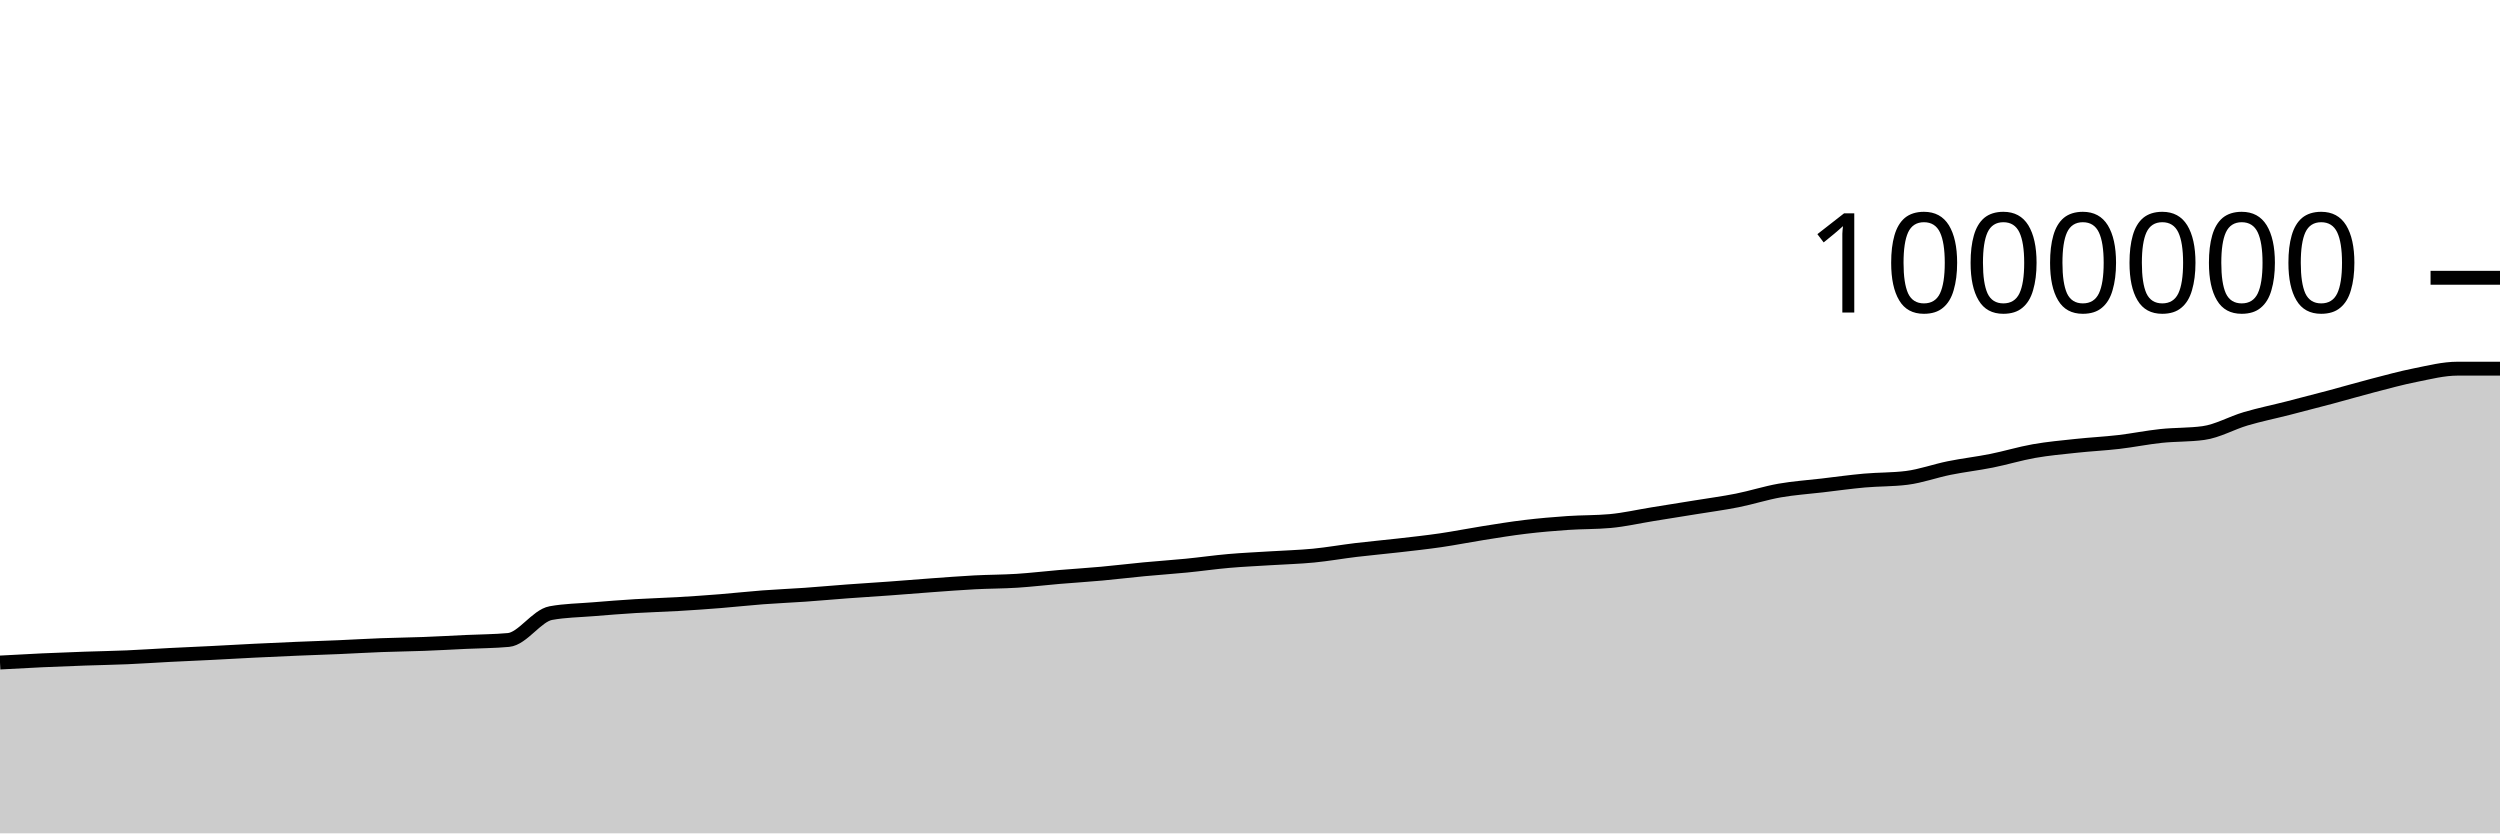
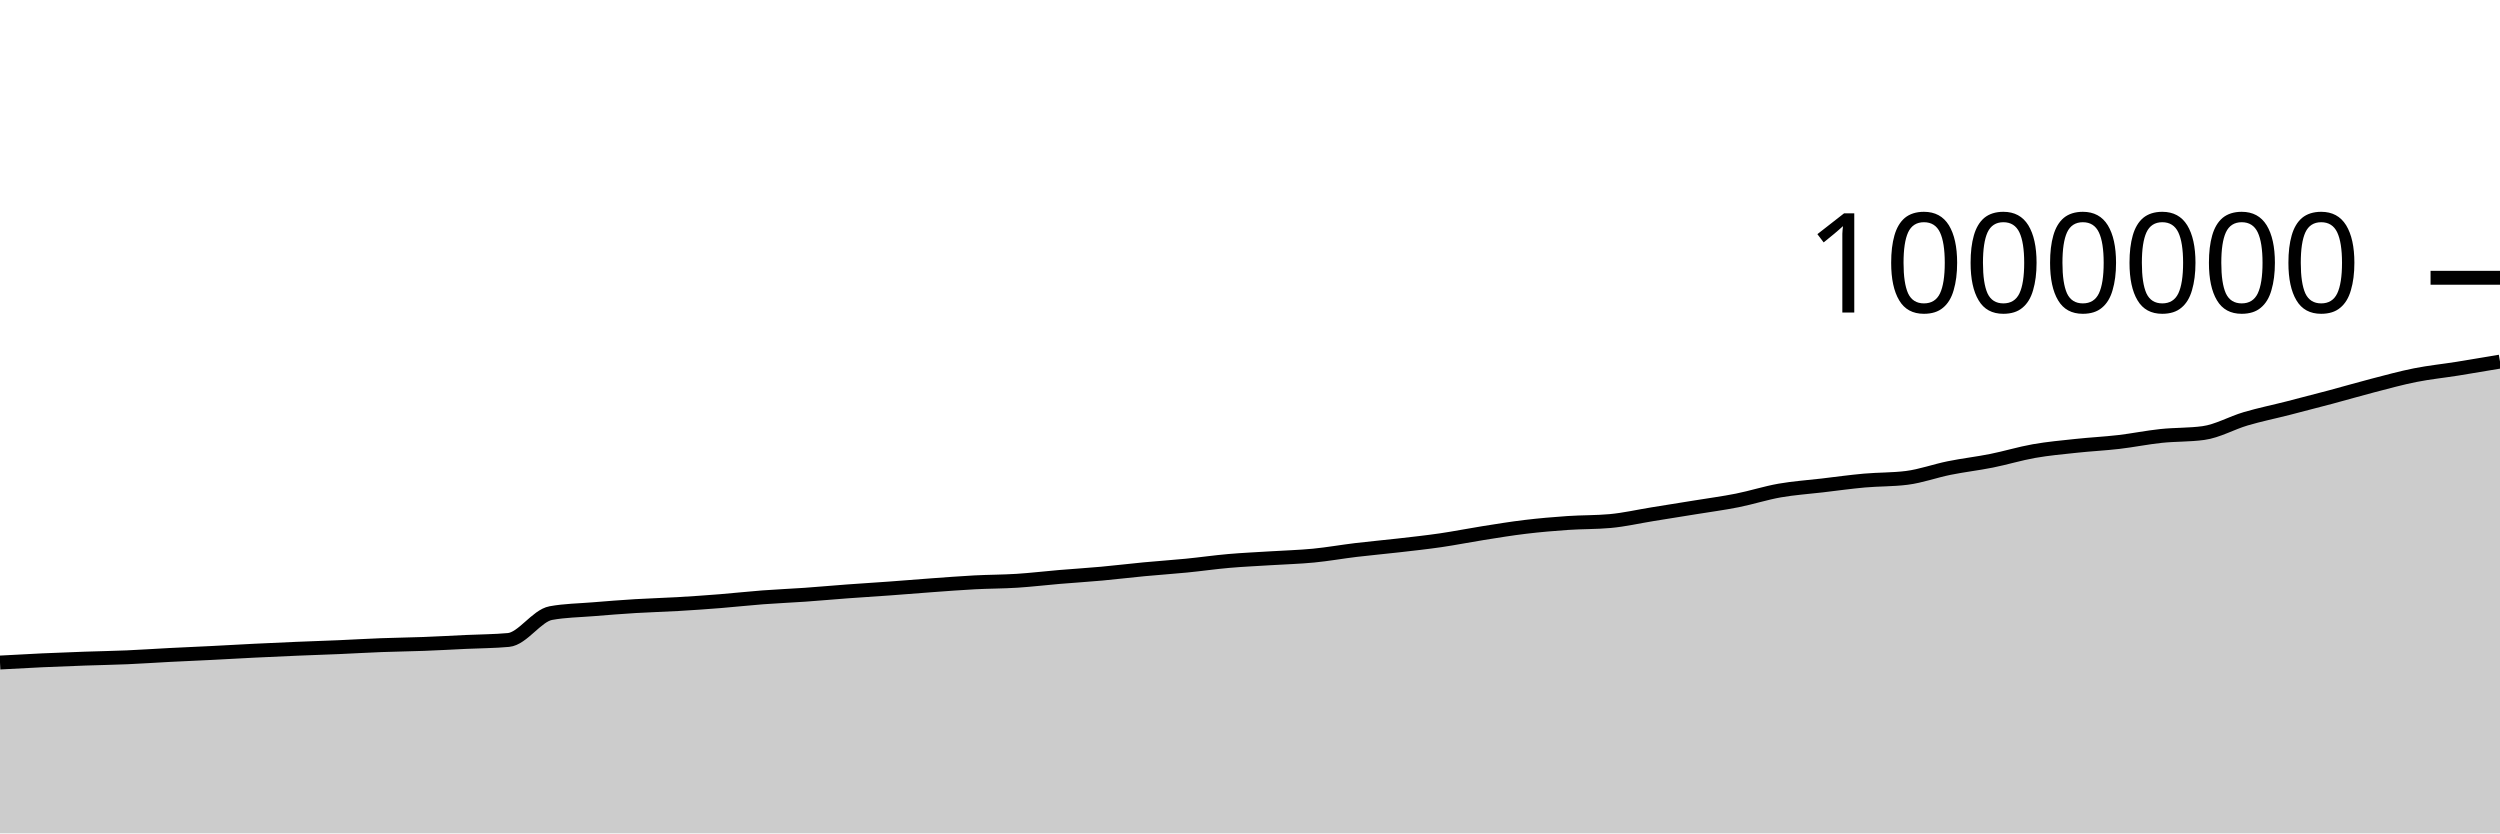
<svg xmlns="http://www.w3.org/2000/svg" viewBox="0 0 180 60">
  <g transform="translate(0,20)">
-     <path class="area" fill="rgba(0, 0, 0, 0.2)" d="M0,27.702C1.017,27.645,2.034,27.589,3.051,27.542C4.068,27.495,5.085,27.457,6.102,27.421C7.119,27.385,8.136,27.37,9.153,27.326C10.169,27.282,11.186,27.21,12.203,27.158C13.22,27.106,14.237,27.064,15.254,27.013C16.271,26.962,17.288,26.901,18.305,26.851C19.322,26.801,20.339,26.755,21.356,26.712C22.373,26.669,23.39,26.637,24.407,26.594C25.424,26.55,26.441,26.488,27.458,26.45C28.475,26.411,29.492,26.402,30.508,26.363C31.525,26.325,32.542,26.267,33.559,26.219C34.576,26.171,35.593,26.172,36.61,26.078C37.627,25.984,38.644,24.328,39.661,24.143C40.678,23.957,41.695,23.949,42.712,23.865C43.729,23.781,44.746,23.701,45.763,23.639C46.78,23.577,47.797,23.553,48.814,23.493C49.831,23.434,50.847,23.363,51.864,23.282C52.881,23.201,53.898,23.086,54.915,23.009C55.932,22.932,56.949,22.892,57.966,22.821C58.983,22.749,60,22.655,61.017,22.58C62.034,22.505,63.051,22.444,64.068,22.37C65.085,22.296,66.102,22.21,67.119,22.136C68.136,22.063,69.153,21.983,70.169,21.929C71.186,21.876,72.203,21.88,73.22,21.816C74.237,21.751,75.254,21.628,76.271,21.542C77.288,21.457,78.305,21.395,79.322,21.302C80.339,21.21,81.356,21.084,82.373,20.988C83.39,20.891,84.407,20.825,85.424,20.725C86.441,20.625,87.458,20.477,88.475,20.389C89.492,20.3,90.508,20.258,91.525,20.193C92.542,20.129,93.559,20.103,94.576,20.004C95.593,19.905,96.61,19.722,97.627,19.6C98.644,19.478,99.661,19.389,100.678,19.272C101.695,19.155,102.712,19.046,103.729,18.898C104.746,18.75,105.763,18.544,106.78,18.384C107.797,18.223,108.814,18.055,109.831,17.934C110.847,17.812,111.864,17.725,112.881,17.655C113.898,17.585,114.915,17.609,115.932,17.516C116.949,17.423,117.966,17.187,118.983,17.023C120,16.859,121.017,16.697,122.034,16.532C123.051,16.366,124.068,16.233,125.085,16.03C126.102,15.828,127.119,15.497,128.136,15.318C129.153,15.139,130.169,15.074,131.186,14.954C132.203,14.834,133.22,14.691,134.237,14.6C135.254,14.509,136.271,14.536,137.288,14.407C138.305,14.279,139.322,13.904,140.339,13.699C141.356,13.493,142.373,13.379,143.39,13.175C144.407,12.972,145.424,12.658,146.441,12.479C147.458,12.299,148.475,12.209,149.492,12.1C150.508,11.99,151.525,11.942,152.542,11.824C153.559,11.706,154.576,11.496,155.593,11.389C156.61,11.281,157.627,11.319,158.644,11.18C159.661,11.041,160.678,10.45,161.695,10.151C162.712,9.852,163.729,9.646,164.746,9.386C165.763,9.126,166.78,8.863,167.797,8.591C168.814,8.32,169.831,8.021,170.847,7.757C171.864,7.494,172.881,7.212,173.898,7.01C174.915,6.808,175.932,6.544,176.949,6.544C177.966,6.544,178.983,6.544,180,6.544L180,40C178.983,40,177.966,40,176.949,40C175.932,40,174.915,40,173.898,40C172.881,40,171.864,40,170.847,40C169.831,40,168.814,40,167.797,40C166.78,40,165.763,40,164.746,40C163.729,40,162.712,40,161.695,40C160.678,40,159.661,40,158.644,40C157.627,40,156.61,40,155.593,40C154.576,40,153.559,40,152.542,40C151.525,40,150.508,40,149.492,40C148.475,40,147.458,40,146.441,40C145.424,40,144.407,40,143.39,40C142.373,40,141.356,40,140.339,40C139.322,40,138.305,40,137.288,40C136.271,40,135.254,40,134.237,40C133.22,40,132.203,40,131.186,40C130.169,40,129.153,40,128.136,40C127.119,40,126.102,40,125.085,40C124.068,40,123.051,40,122.034,40C121.017,40,120,40,118.983,40C117.966,40,116.949,40,115.932,40C114.915,40,113.898,40,112.881,40C111.864,40,110.847,40,109.831,40C108.814,40,107.797,40,106.78,40C105.763,40,104.746,40,103.729,40C102.712,40,101.695,40,100.678,40C99.661,40,98.644,40,97.627,40C96.61,40,95.593,40,94.576,40C93.559,40,92.542,40,91.525,40C90.508,40,89.492,40,88.475,40C87.458,40,86.441,40,85.424,40C84.407,40,83.39,40,82.373,40C81.356,40,80.339,40,79.322,40C78.305,40,77.288,40,76.271,40C75.254,40,74.237,40,73.22,40C72.203,40,71.186,40,70.169,40C69.153,40,68.136,40,67.119,40C66.102,40,65.085,40,64.068,40C63.051,40,62.034,40,61.017,40C60,40,58.983,40,57.966,40C56.949,40,55.932,40,54.915,40C53.898,40,52.881,40,51.864,40C50.847,40,49.831,40,48.814,40C47.797,40,46.78,40,45.763,40C44.746,40,43.729,40,42.712,40C41.695,40,40.678,40,39.661,40C38.644,40,37.627,40,36.61,40C35.593,40,34.576,40,33.559,40C32.542,40,31.525,40,30.508,40C29.492,40,28.475,40,27.458,40C26.441,40,25.424,40,24.407,40C23.39,40,22.373,40,21.356,40C20.339,40,19.322,40,18.305,40C17.288,40,16.271,40,15.254,40C14.237,40,13.22,40,12.203,40C11.186,40,10.169,40,9.153,40C8.136,40,7.119,40,6.102,40C5.085,40,4.068,40,3.051,40C2.034,40,1.017,40,0,40Z" />
-     <path class="line" stroke="black" fill="none" d="M0,27.702C1.017,27.645,2.034,27.589,3.051,27.542C4.068,27.495,5.085,27.457,6.102,27.421C7.119,27.385,8.136,27.37,9.153,27.326C10.169,27.282,11.186,27.21,12.203,27.158C13.22,27.106,14.237,27.064,15.254,27.013C16.271,26.962,17.288,26.901,18.305,26.851C19.322,26.801,20.339,26.755,21.356,26.712C22.373,26.669,23.39,26.637,24.407,26.594C25.424,26.55,26.441,26.488,27.458,26.45C28.475,26.411,29.492,26.402,30.508,26.363C31.525,26.325,32.542,26.267,33.559,26.219C34.576,26.171,35.593,26.172,36.61,26.078C37.627,25.984,38.644,24.328,39.661,24.143C40.678,23.957,41.695,23.949,42.712,23.865C43.729,23.781,44.746,23.701,45.763,23.639C46.78,23.577,47.797,23.553,48.814,23.493C49.831,23.434,50.847,23.363,51.864,23.282C52.881,23.201,53.898,23.086,54.915,23.009C55.932,22.932,56.949,22.892,57.966,22.821C58.983,22.749,60,22.655,61.017,22.58C62.034,22.505,63.051,22.444,64.068,22.37C65.085,22.296,66.102,22.21,67.119,22.136C68.136,22.063,69.153,21.983,70.169,21.929C71.186,21.876,72.203,21.88,73.22,21.816C74.237,21.751,75.254,21.628,76.271,21.542C77.288,21.457,78.305,21.395,79.322,21.302C80.339,21.21,81.356,21.084,82.373,20.988C83.39,20.891,84.407,20.825,85.424,20.725C86.441,20.625,87.458,20.477,88.475,20.389C89.492,20.3,90.508,20.258,91.525,20.193C92.542,20.129,93.559,20.103,94.576,20.004C95.593,19.905,96.61,19.722,97.627,19.6C98.644,19.478,99.661,19.389,100.678,19.272C101.695,19.155,102.712,19.046,103.729,18.898C104.746,18.75,105.763,18.544,106.78,18.384C107.797,18.223,108.814,18.055,109.831,17.934C110.847,17.812,111.864,17.725,112.881,17.655C113.898,17.585,114.915,17.609,115.932,17.516C116.949,17.423,117.966,17.187,118.983,17.023C120,16.859,121.017,16.697,122.034,16.532C123.051,16.366,124.068,16.233,125.085,16.03C126.102,15.828,127.119,15.497,128.136,15.318C129.153,15.139,130.169,15.074,131.186,14.954C132.203,14.834,133.22,14.691,134.237,14.6C135.254,14.509,136.271,14.536,137.288,14.407C138.305,14.279,139.322,13.904,140.339,13.699C141.356,13.493,142.373,13.379,143.39,13.175C144.407,12.972,145.424,12.658,146.441,12.479C147.458,12.299,148.475,12.209,149.492,12.1C150.508,11.99,151.525,11.942,152.542,11.824C153.559,11.706,154.576,11.496,155.593,11.389C156.61,11.281,157.627,11.319,158.644,11.18C159.661,11.041,160.678,10.45,161.695,10.151C162.712,9.852,163.729,9.646,164.746,9.386C165.763,9.126,166.78,8.863,167.797,8.591C168.814,8.32,169.831,8.021,170.847,7.757C171.864,7.494,172.881,7.212,173.898,7.01C174.915,6.808,175.932,6.544,176.949,6.544C177.966,6.544,178.983,6.544,180,6.544" />
+     <path class="area" fill="rgba(0, 0, 0, 0.2)" d="M0,27.702C1.017,27.645,2.034,27.589,3.051,27.542C4.068,27.495,5.085,27.457,6.102,27.421C7.119,27.385,8.136,27.37,9.153,27.326C10.169,27.282,11.186,27.21,12.203,27.158C13.22,27.106,14.237,27.064,15.254,27.013C16.271,26.962,17.288,26.901,18.305,26.851C19.322,26.801,20.339,26.755,21.356,26.712C22.373,26.669,23.39,26.637,24.407,26.594C25.424,26.55,26.441,26.488,27.458,26.45C28.475,26.411,29.492,26.402,30.508,26.363C31.525,26.325,32.542,26.267,33.559,26.219C34.576,26.171,35.593,26.172,36.61,26.078C37.627,25.984,38.644,24.328,39.661,24.143C40.678,23.957,41.695,23.949,42.712,23.865C43.729,23.781,44.746,23.701,45.763,23.639C46.78,23.577,47.797,23.553,48.814,23.493C49.831,23.434,50.847,23.363,51.864,23.282C52.881,23.201,53.898,23.086,54.915,23.009C55.932,22.932,56.949,22.892,57.966,22.821C58.983,22.749,60,22.655,61.017,22.58C62.034,22.505,63.051,22.444,64.068,22.37C65.085,22.296,66.102,22.21,67.119,22.136C68.136,22.063,69.153,21.983,70.169,21.929C71.186,21.876,72.203,21.88,73.22,21.816C74.237,21.751,75.254,21.628,76.271,21.542C77.288,21.457,78.305,21.395,79.322,21.302C80.339,21.21,81.356,21.084,82.373,20.988C83.39,20.891,84.407,20.825,85.424,20.725C86.441,20.625,87.458,20.477,88.475,20.389C89.492,20.3,90.508,20.258,91.525,20.193C92.542,20.129,93.559,20.103,94.576,20.004C95.593,19.905,96.61,19.722,97.627,19.6C98.644,19.478,99.661,19.389,100.678,19.272C101.695,19.155,102.712,19.046,103.729,18.898C104.746,18.75,105.763,18.544,106.78,18.384C107.797,18.223,108.814,18.055,109.831,17.934C110.847,17.812,111.864,17.725,112.881,17.655C113.898,17.585,114.915,17.609,115.932,17.516C116.949,17.423,117.966,17.187,118.983,17.023C120,16.859,121.017,16.697,122.034,16.532C123.051,16.366,124.068,16.233,125.085,16.03C126.102,15.828,127.119,15.497,128.136,15.318C129.153,15.139,130.169,15.074,131.186,14.954C132.203,14.834,133.22,14.691,134.237,14.6C135.254,14.509,136.271,14.536,137.288,14.407C138.305,14.279,139.322,13.904,140.339,13.699C141.356,13.493,142.373,13.379,143.39,13.175C144.407,12.972,145.424,12.658,146.441,12.479C147.458,12.299,148.475,12.209,149.492,12.1C150.508,11.99,151.525,11.942,152.542,11.824C153.559,11.706,154.576,11.496,155.593,11.389C156.61,11.281,157.627,11.319,158.644,11.18C159.661,11.041,160.678,10.45,161.695,10.151C162.712,9.852,163.729,9.646,164.746,9.386C165.763,9.126,166.78,8.863,167.797,8.591C168.814,8.32,169.831,8.021,170.847,7.757C171.864,7.494,172.881,7.212,173.898,7.01C174.915,6.808,175.932,6.706,176.949,6.544C177.966,6.381,178.983,6.208,180,6.035L180,40C178.983,40,177.966,40,176.949,40C175.932,40,174.915,40,173.898,40C172.881,40,171.864,40,170.847,40C169.831,40,168.814,40,167.797,40C166.78,40,165.763,40,164.746,40C163.729,40,162.712,40,161.695,40C160.678,40,159.661,40,158.644,40C157.627,40,156.61,40,155.593,40C154.576,40,153.559,40,152.542,40C151.525,40,150.508,40,149.492,40C148.475,40,147.458,40,146.441,40C145.424,40,144.407,40,143.39,40C142.373,40,141.356,40,140.339,40C139.322,40,138.305,40,137.288,40C136.271,40,135.254,40,134.237,40C133.22,40,132.203,40,131.186,40C130.169,40,129.153,40,128.136,40C127.119,40,126.102,40,125.085,40C124.068,40,123.051,40,122.034,40C121.017,40,120,40,118.983,40C117.966,40,116.949,40,115.932,40C114.915,40,113.898,40,112.881,40C111.864,40,110.847,40,109.831,40C108.814,40,107.797,40,106.78,40C105.763,40,104.746,40,103.729,40C102.712,40,101.695,40,100.678,40C99.661,40,98.644,40,97.627,40C96.61,40,95.593,40,94.576,40C93.559,40,92.542,40,91.525,40C90.508,40,89.492,40,88.475,40C87.458,40,86.441,40,85.424,40C84.407,40,83.39,40,82.373,40C81.356,40,80.339,40,79.322,40C78.305,40,77.288,40,76.271,40C75.254,40,74.237,40,73.22,40C72.203,40,71.186,40,70.169,40C69.153,40,68.136,40,67.119,40C66.102,40,65.085,40,64.068,40C63.051,40,62.034,40,61.017,40C60,40,58.983,40,57.966,40C56.949,40,55.932,40,54.915,40C53.898,40,52.881,40,51.864,40C50.847,40,49.831,40,48.814,40C47.797,40,46.78,40,45.763,40C44.746,40,43.729,40,42.712,40C41.695,40,40.678,40,39.661,40C38.644,40,37.627,40,36.61,40C35.593,40,34.576,40,33.559,40C32.542,40,31.525,40,30.508,40C29.492,40,28.475,40,27.458,40C26.441,40,25.424,40,24.407,40C23.39,40,22.373,40,21.356,40C20.339,40,19.322,40,18.305,40C17.288,40,16.271,40,15.254,40C14.237,40,13.22,40,12.203,40C11.186,40,10.169,40,9.153,40C8.136,40,7.119,40,6.102,40C5.085,40,4.068,40,3.051,40C2.034,40,1.017,40,0,40Z" />
+     <path class="line" stroke="black" fill="none" d="M0,27.702C1.017,27.645,2.034,27.589,3.051,27.542C4.068,27.495,5.085,27.457,6.102,27.421C7.119,27.385,8.136,27.37,9.153,27.326C10.169,27.282,11.186,27.21,12.203,27.158C13.22,27.106,14.237,27.064,15.254,27.013C16.271,26.962,17.288,26.901,18.305,26.851C19.322,26.801,20.339,26.755,21.356,26.712C22.373,26.669,23.39,26.637,24.407,26.594C25.424,26.55,26.441,26.488,27.458,26.45C28.475,26.411,29.492,26.402,30.508,26.363C31.525,26.325,32.542,26.267,33.559,26.219C34.576,26.171,35.593,26.172,36.61,26.078C37.627,25.984,38.644,24.328,39.661,24.143C40.678,23.957,41.695,23.949,42.712,23.865C43.729,23.781,44.746,23.701,45.763,23.639C46.78,23.577,47.797,23.553,48.814,23.493C49.831,23.434,50.847,23.363,51.864,23.282C52.881,23.201,53.898,23.086,54.915,23.009C55.932,22.932,56.949,22.892,57.966,22.821C58.983,22.749,60,22.655,61.017,22.58C62.034,22.505,63.051,22.444,64.068,22.37C65.085,22.296,66.102,22.21,67.119,22.136C68.136,22.063,69.153,21.983,70.169,21.929C71.186,21.876,72.203,21.88,73.22,21.816C74.237,21.751,75.254,21.628,76.271,21.542C77.288,21.457,78.305,21.395,79.322,21.302C80.339,21.21,81.356,21.084,82.373,20.988C83.39,20.891,84.407,20.825,85.424,20.725C86.441,20.625,87.458,20.477,88.475,20.389C89.492,20.3,90.508,20.258,91.525,20.193C92.542,20.129,93.559,20.103,94.576,20.004C95.593,19.905,96.61,19.722,97.627,19.6C98.644,19.478,99.661,19.389,100.678,19.272C101.695,19.155,102.712,19.046,103.729,18.898C104.746,18.75,105.763,18.544,106.78,18.384C107.797,18.223,108.814,18.055,109.831,17.934C110.847,17.812,111.864,17.725,112.881,17.655C113.898,17.585,114.915,17.609,115.932,17.516C116.949,17.423,117.966,17.187,118.983,17.023C120,16.859,121.017,16.697,122.034,16.532C123.051,16.366,124.068,16.233,125.085,16.03C126.102,15.828,127.119,15.497,128.136,15.318C129.153,15.139,130.169,15.074,131.186,14.954C132.203,14.834,133.22,14.691,134.237,14.6C135.254,14.509,136.271,14.536,137.288,14.407C138.305,14.279,139.322,13.904,140.339,13.699C141.356,13.493,142.373,13.379,143.39,13.175C144.407,12.972,145.424,12.658,146.441,12.479C147.458,12.299,148.475,12.209,149.492,12.1C150.508,11.99,151.525,11.942,152.542,11.824C153.559,11.706,154.576,11.496,155.593,11.389C156.61,11.281,157.627,11.319,158.644,11.18C159.661,11.041,160.678,10.45,161.695,10.151C162.712,9.852,163.729,9.646,164.746,9.386C165.763,9.126,166.78,8.863,167.797,8.591C168.814,8.32,169.831,8.021,170.847,7.757C171.864,7.494,172.881,7.212,173.898,7.01C174.915,6.808,175.932,6.706,176.949,6.544C177.966,6.381,178.983,6.208,180,6.035" />
    <path class="axis-ceiling" stroke-width="1" stroke="black" fill="none" d="M175,0L180,0" />
    <text class="axis-ceiling-label" font-family="sans-serif" text-anchor="end" font-size="10px" x="170" y="2.5">1000000</text>
  </g>
</svg>
